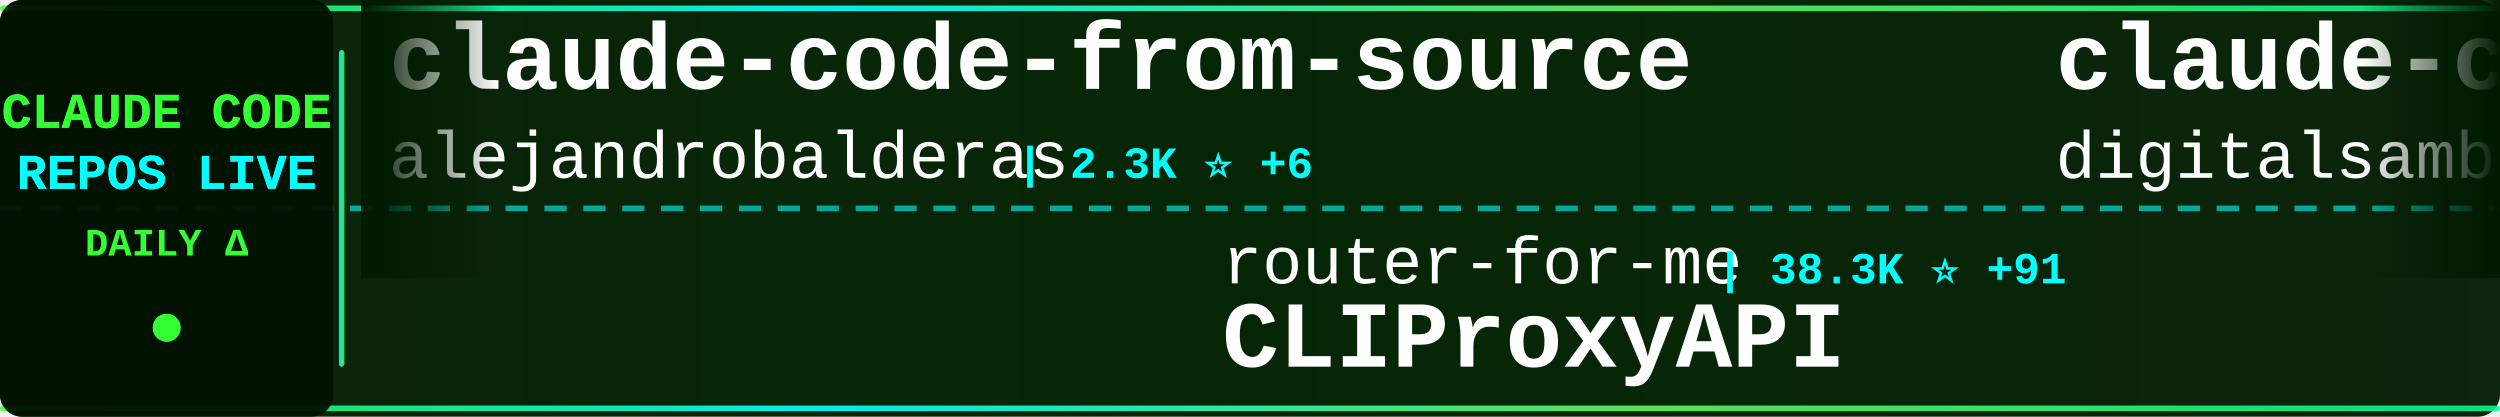
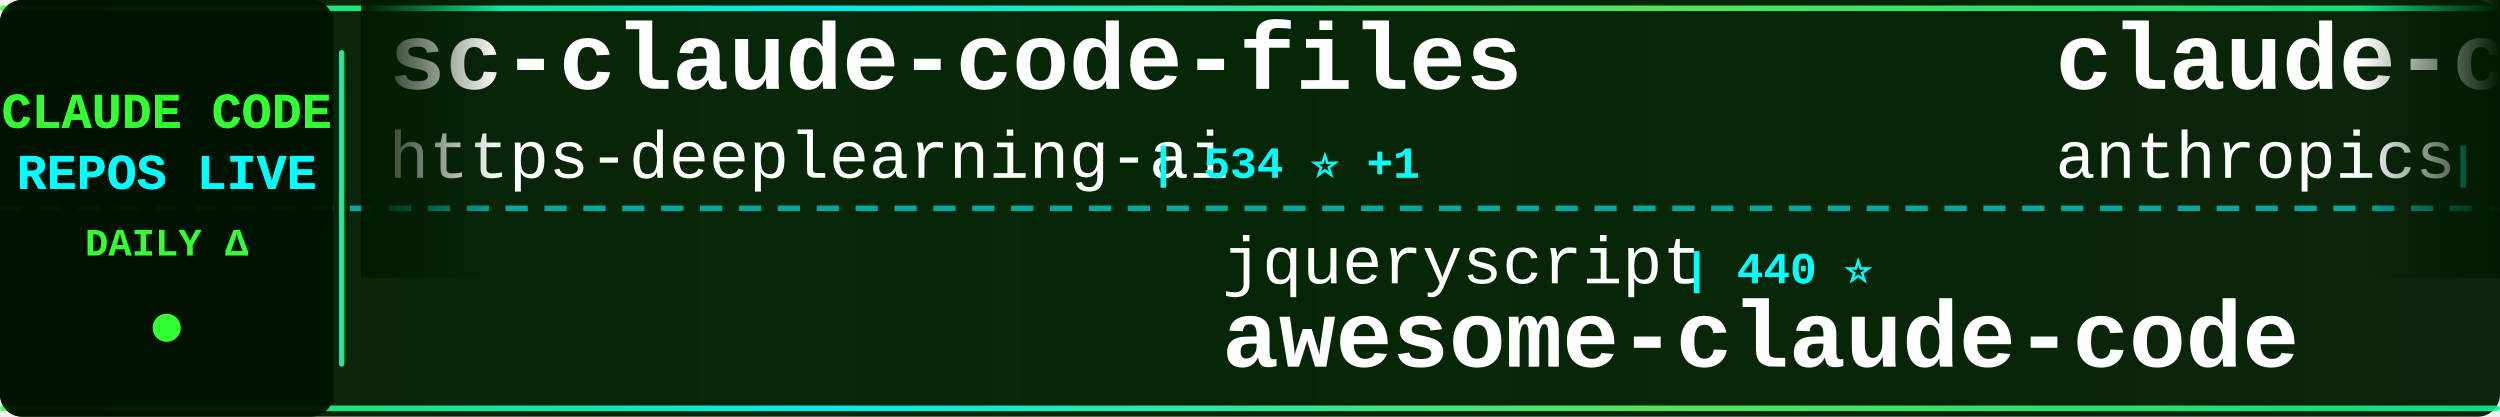
<svg xmlns="http://www.w3.org/2000/svg" width="900" height="150">
  <defs>
    <linearGradient id="tickerBg" x1="0%" y1="0%" x2="100%" y2="0%">
      <stop offset="0%" style="stop-color:#001a00;stop-opacity:0.95" />
      <stop offset="50%" style="stop-color:#002200;stop-opacity:0.98" />
      <stop offset="100%" style="stop-color:#001a00;stop-opacity:0.95" />
    </linearGradient>
    <linearGradient id="borderGrad" x1="0%" y1="0%" x2="100%" y2="0%">
      <stop offset="0%" style="stop-color:#33ff33;stop-opacity:0.85">
        <animate attributeName="stop-opacity" values="0.85;1;0.85" dur="2s" repeatCount="indefinite" />
      </stop>
      <stop offset="33%" style="stop-color:#00ffff;stop-opacity:0.9">
        <animate attributeName="stop-opacity" values="0.9;1;0.9" dur="2.2s" repeatCount="indefinite" />
      </stop>
      <stop offset="66%" style="stop-color:#66ff66;stop-opacity:0.85">
        <animate attributeName="stop-opacity" values="0.85;1;0.85" dur="1.8s" repeatCount="indefinite" />
      </stop>
      <stop offset="100%" style="stop-color:#00ff99;stop-opacity:0.85">
        <animate attributeName="stop-opacity" values="0.85;1;0.85" dur="2s" repeatCount="indefinite" />
      </stop>
    </linearGradient>
    <filter id="textGlow">
      <feGaussianBlur stdDeviation="0.1" result="coloredBlur" />
      <feMerge>
        <feMergeNode in="coloredBlur" />
        <feMergeNode in="SourceGraphic" />
      </feMerge>
    </filter>
    <filter id="metricGlow">
      <feGaussianBlur stdDeviation="0.2" result="coloredBlur" />
      <feMerge>
        <feMergeNode in="coloredBlur" />
        <feMergeNode in="SourceGraphic" />
      </feMerge>
    </filter>
    <linearGradient id="leftFade" x1="0%" y1="0%" x2="100%" y2="0%">
      <stop offset="0%" style="stop-color:#001a00;stop-opacity:1" />
      <stop offset="100%" style="stop-color:#001a00;stop-opacity:0" />
    </linearGradient>
    <linearGradient id="rightFade" x1="0%" y1="0%" x2="100%" y2="0%">
      <stop offset="0%" style="stop-color:#001a00;stop-opacity:0" />
      <stop offset="100%" style="stop-color:#001a00;stop-opacity:1" />
    </linearGradient>
  </defs>
  <rect width="900" height="150" fill="url(#tickerBg)" rx="8" />
  <rect x="0" y="2" width="900" height="2" fill="url(#borderGrad)" rx="1" />
  <rect x="0" y="146" width="900" height="2" fill="url(#borderGrad)" rx="1" />
  <line x1="0" y1="75" x2="900" y2="75" stroke="#00ffff" stroke-width="2" stroke-dasharray="8 6" opacity="0.6" />
  <rect x="0" y="0" width="120" height="150" fill="#001100" opacity="0.95" rx="8" />
  <text x="60" y="46" font-family="'Courier New', monospace" font-size="18" font-weight="bold" fill="#33ff33" text-anchor="middle" filter="url(#textGlow)">
    CLAUDE CODE
  </text>
  <text x="60" y="68" font-family="'Courier New', monospace" font-size="18" font-weight="bold" fill="#00ffff" text-anchor="middle" filter="url(#textGlow)">
    REPOS LIVE
  </text>
  <text x="60" y="92" font-family="'Courier New', monospace" font-size="14" font-weight="bold" fill="#33ff33" text-anchor="middle">
    DAILY Δ
  </text>
  <circle cx="60" cy="118" r="5" fill="#33ff33" filter="url(#metricGlow)">
    <animate attributeName="r" values="4;6;4" dur="1.5s" repeatCount="indefinite" />
    <animate attributeName="opacity" values="0.6;1;0.6" dur="1.5s" repeatCount="indefinite" />
  </circle>
  <rect x="122" y="18" width="2" height="114" fill="url(#borderGrad)" rx="1" />
  <clipPath id="tickerClip">
    <rect x="130" y="0" width="770" height="150" />
  </clipPath>
  <g clip-path="url(#tickerClip)">
    <g id="tickerItems">
      <animateTransform attributeName="transform" attributeType="XML" type="translate" from="0 0" to="-3000 0" dur="54s" repeatCount="indefinite" />
      <g transform="translate(0, 0)">
-         <text x="140" y="32" font-family="'Courier New', monospace" font-size="34" font-weight="bold" fill="#ffffff">claude-code-from-source</text>
-         <text x="140" y="64" font-family="'Courier New', monospace" font-size="24" font-weight="normal" fill="#ffffff" opacity="1.0">alejandrobalderas</text>
-         <text x="366" y="64" font-family="'Courier New', monospace" font-size="16" font-weight="bold" fill="#00ffff"> | 2.3K ⭐ +6</text>
+         <text x="140" y="32" font-family="'Courier New', monospace" font-size="34" font-weight="bold" fill="#ffffff">sc-claude-code-files</text>
+         <text x="140" y="64" font-family="'Courier New', monospace" font-size="24" font-weight="normal" fill="#ffffff" opacity="1.0">https-deeplearning-ai</text>
+         <text x="414" y="64" font-family="'Courier New', monospace" font-size="16" font-weight="bold" fill="#00ffff"> | 534 ⭐ +1</text>
      </g>
      <g transform="translate(300, 0)">
-         <text x="140" y="102" font-family="'Courier New', monospace" font-size="24" font-weight="normal" fill="#ffffff" opacity="1.0">router-for-me</text>
-         <text x="318" y="102" font-family="'Courier New', monospace" font-size="16" font-weight="bold" fill="#00ffff"> | 38.3K ⭐ +91</text>
-         <text x="140" y="132" font-family="'Courier New', monospace" font-size="34" font-weight="bold" fill="#ffffff">CLIProxyAPI</text>
+         <text x="140" y="102" font-family="'Courier New', monospace" font-size="24" font-weight="normal" fill="#ffffff" opacity="1.0">jqueryscript</text>
+         <text x="306" y="102" font-family="'Courier New', monospace" font-size="16" font-weight="bold" fill="#00ffff"> | 440 ⭐</text>
+         <text x="140" y="132" font-family="'Courier New', monospace" font-size="34" font-weight="bold" fill="#ffffff">awesome-claude-code</text>
      </g>
      <g transform="translate(600, 0)">
-         <text x="140" y="32" font-family="'Courier New', monospace" font-size="34" font-weight="bold" fill="#ffffff">claude-code-video-toolki...</text>
-         <text x="140" y="64" font-family="'Courier New', monospace" font-size="24" font-weight="normal" fill="#ffffff" opacity="1.0">digitalsamba</text>
-         <text x="306" y="64" font-family="'Courier New', monospace" font-size="16" font-weight="bold" fill="#00ffff"> | 1.6K ⭐ +8</text>
+         <text x="140" y="32" font-family="'Courier New', monospace" font-size="34" font-weight="bold" fill="#ffffff">claude-code-base-action</text>
+         <text x="140" y="64" font-family="'Courier New', monospace" font-size="24" font-weight="normal" fill="#ffffff" opacity="1.0">anthropics</text>
+         <text x="282" y="64" font-family="'Courier New', monospace" font-size="16" font-weight="bold" fill="#00ffff"> | 887 ⭐</text>
      </g>
      <g transform="translate(900, 0)">
-         <text x="140" y="102" font-family="'Courier New', monospace" font-size="24" font-weight="normal" fill="#ffffff" opacity="1.0">RichardAtCT</text>
-         <text x="294" y="102" font-family="'Courier New', monospace" font-size="16" font-weight="bold" fill="#00ffff"> | 2.7K ⭐ +4</text>
-         <text x="140" y="132" font-family="'Courier New', monospace" font-size="34" font-weight="bold" fill="#ffffff">claude-code-telegram</text>
+         <text x="140" y="102" font-family="'Courier New', monospace" font-size="24" font-weight="normal" fill="#ffffff" opacity="1.0">luyao618</text>
+         <text x="258" y="102" font-family="'Courier New', monospace" font-size="16" font-weight="bold" fill="#00ffff"> | 1.6K ⭐ +3</text>
+         <text x="140" y="132" font-family="'Courier New', monospace" font-size="34" font-weight="bold" fill="#ffffff">Claude-Code-Source-Study</text>
      </g>
      <g transform="translate(1200, 0)">
-         <text x="140" y="32" font-family="'Courier New', monospace" font-size="34" font-weight="bold" fill="#ffffff">how-claude-code-works</text>
-         <text x="140" y="64" font-family="'Courier New', monospace" font-size="24" font-weight="normal" fill="#ffffff" opacity="1.0">Windy3f3f3f3f</text>
-         <text x="318" y="64" font-family="'Courier New', monospace" font-size="16" font-weight="bold" fill="#00ffff"> | 2.7K ⭐ +8</text>
+         <text x="140" y="32" font-family="'Courier New', monospace" font-size="34" font-weight="bold" fill="#ffffff">claude-code</text>
+         <text x="140" y="64" font-family="'Courier New', monospace" font-size="24" font-weight="normal" fill="#ffffff" opacity="1.0">RishabhK103</text>
+         <text x="294" y="64" font-family="'Courier New', monospace" font-size="16" font-weight="bold" fill="#00ffff"> | 97 ⭐ +1</text>
      </g>
      <g transform="translate(1500, 0)">
-         <text x="140" y="102" font-family="'Courier New', monospace" font-size="24" font-weight="normal" fill="#ffffff" opacity="1.0">diet103</text>
-         <text x="246" y="102" font-family="'Courier New', monospace" font-size="16" font-weight="bold" fill="#00ffff"> | 9.7K ⭐ +2</text>
-         <text x="140" y="132" font-family="'Courier New', monospace" font-size="34" font-weight="bold" fill="#ffffff">claude-code-infrastructu...</text>
+         <text x="140" y="102" font-family="'Courier New', monospace" font-size="24" font-weight="normal" fill="#ffffff" opacity="1.0">Maciek-roboblog</text>
+         <text x="342" y="102" font-family="'Courier New', monospace" font-size="16" font-weight="bold" fill="#00ffff"> | 8.3K ⭐ +3</text>
+         <text x="140" y="132" font-family="'Courier New', monospace" font-size="34" font-weight="bold" fill="#ffffff">Claude-Code-Usage-Monito...</text>
      </g>
      <g transform="translate(1800, 0)">
-         <text x="140" y="32" font-family="'Courier New', monospace" font-size="34" font-weight="bold" fill="#ffffff">Claude-Code</text>
-         <text x="140" y="64" font-family="'Courier New', monospace" font-size="24" font-weight="normal" fill="#ffffff" opacity="1.0">KPR111</text>
-         <text x="234" y="64" font-family="'Courier New', monospace" font-size="16" font-weight="bold" fill="#00ffff"> | 18 ⭐</text>
+         <text x="140" y="32" font-family="'Courier New', monospace" font-size="34" font-weight="bold" fill="#ffffff">claude-code-engineering</text>
+         <text x="140" y="64" font-family="'Courier New', monospace" font-size="24" font-weight="normal" fill="#ffffff" opacity="1.0">huangjia2019</text>
+         <text x="306" y="64" font-family="'Courier New', monospace" font-size="16" font-weight="bold" fill="#00ffff"> | 882 ⭐ +3</text>
      </g>
      <g transform="translate(2100, 0)">
-         <text x="140" y="102" font-family="'Courier New', monospace" font-size="24" font-weight="normal" fill="#ffffff" opacity="1.0">anthropics</text>
-         <text x="282" y="102" font-family="'Courier New', monospace" font-size="16" font-weight="bold" fill="#00ffff"> | 155.0K ⭐ +446</text>
-         <text x="140" y="132" font-family="'Courier New', monospace" font-size="34" font-weight="bold" fill="#ffffff">skills</text>
+         <text x="140" y="102" font-family="'Courier New', monospace" font-size="24" font-weight="normal" fill="#ffffff" opacity="1.0">wanshuiyin</text>
+         <text x="282" y="102" font-family="'Courier New', monospace" font-size="16" font-weight="bold" fill="#00ffff"> | 12.6K ⭐ +45</text>
+         <text x="140" y="132" font-family="'Courier New', monospace" font-size="34" font-weight="bold" fill="#ffffff">Auto-claude-code-researc...</text>
      </g>
      <g transform="translate(2400, 0)">
-         <text x="140" y="32" font-family="'Courier New', monospace" font-size="34" font-weight="bold" fill="#ffffff">ralph-claude-code</text>
-         <text x="140" y="64" font-family="'Courier New', monospace" font-size="24" font-weight="normal" fill="#ffffff" opacity="1.0">frankbria</text>
-         <text x="270" y="64" font-family="'Courier New', monospace" font-size="16" font-weight="bold" fill="#00ffff"> | 9.5K ⭐ +9</text>
+         <text x="140" y="32" font-family="'Courier New', monospace" font-size="34" font-weight="bold" fill="#ffffff">claude-code-prompts</text>
+         <text x="140" y="64" font-family="'Courier New', monospace" font-size="24" font-weight="normal" fill="#ffffff" opacity="1.0">repowise-dev</text>
+         <text x="306" y="64" font-family="'Courier New', monospace" font-size="16" font-weight="bold" fill="#00ffff"> | 1.1K ⭐ +2</text>
      </g>
      <g transform="translate(2700, 0)">
-         <text x="140" y="102" font-family="'Courier New', monospace" font-size="24" font-weight="normal" fill="#ffffff" opacity="1.0">claude-code-best</text>
-         <text x="354" y="102" font-family="'Courier New', monospace" font-size="16" font-weight="bold" fill="#00ffff"> | 20.4K ⭐ +44</text>
-         <text x="140" y="132" font-family="'Courier New', monospace" font-size="34" font-weight="bold" fill="#ffffff">claude-code</text>
+         <text x="140" y="102" font-family="'Courier New', monospace" font-size="24" font-weight="normal" fill="#ffffff" opacity="1.0">pedrohcgs</text>
+         <text x="270" y="102" font-family="'Courier New', monospace" font-size="16" font-weight="bold" fill="#00ffff"> | 1.3K ⭐ +5</text>
+         <text x="140" y="132" font-family="'Courier New', monospace" font-size="34" font-weight="bold" fill="#ffffff">claude-code-my-workflow</text>
      </g>
      <g transform="translate(3000, 0)">
-         <text x="140" y="32" font-family="'Courier New', monospace" font-size="34" font-weight="bold" fill="#ffffff">claude-code-from-source</text>
-         <text x="140" y="64" font-family="'Courier New', monospace" font-size="24" font-weight="normal" fill="#ffffff" opacity="1.0">alejandrobalderas</text>
-         <text x="366" y="64" font-family="'Courier New', monospace" font-size="16" font-weight="bold" fill="#00ffff"> | 2.3K ⭐ +6</text>
+         <text x="140" y="32" font-family="'Courier New', monospace" font-size="34" font-weight="bold" fill="#ffffff">sc-claude-code-files</text>
+         <text x="140" y="64" font-family="'Courier New', monospace" font-size="24" font-weight="normal" fill="#ffffff" opacity="1.0">https-deeplearning-ai</text>
+         <text x="414" y="64" font-family="'Courier New', monospace" font-size="16" font-weight="bold" fill="#00ffff"> | 534 ⭐ +1</text>
      </g>
      <g transform="translate(3300, 0)">
-         <text x="140" y="102" font-family="'Courier New', monospace" font-size="24" font-weight="normal" fill="#ffffff" opacity="1.0">router-for-me</text>
-         <text x="318" y="102" font-family="'Courier New', monospace" font-size="16" font-weight="bold" fill="#00ffff"> | 38.3K ⭐ +91</text>
-         <text x="140" y="132" font-family="'Courier New', monospace" font-size="34" font-weight="bold" fill="#ffffff">CLIProxyAPI</text>
+         <text x="140" y="102" font-family="'Courier New', monospace" font-size="24" font-weight="normal" fill="#ffffff" opacity="1.0">jqueryscript</text>
+         <text x="306" y="102" font-family="'Courier New', monospace" font-size="16" font-weight="bold" fill="#00ffff"> | 440 ⭐</text>
+         <text x="140" y="132" font-family="'Courier New', monospace" font-size="34" font-weight="bold" fill="#ffffff">awesome-claude-code</text>
      </g>
      <g transform="translate(3600, 0)">
-         <text x="140" y="32" font-family="'Courier New', monospace" font-size="34" font-weight="bold" fill="#ffffff">claude-code-video-toolki...</text>
-         <text x="140" y="64" font-family="'Courier New', monospace" font-size="24" font-weight="normal" fill="#ffffff" opacity="1.0">digitalsamba</text>
-         <text x="306" y="64" font-family="'Courier New', monospace" font-size="16" font-weight="bold" fill="#00ffff"> | 1.6K ⭐ +8</text>
+         <text x="140" y="32" font-family="'Courier New', monospace" font-size="34" font-weight="bold" fill="#ffffff">claude-code-base-action</text>
+         <text x="140" y="64" font-family="'Courier New', monospace" font-size="24" font-weight="normal" fill="#ffffff" opacity="1.0">anthropics</text>
+         <text x="282" y="64" font-family="'Courier New', monospace" font-size="16" font-weight="bold" fill="#00ffff"> | 887 ⭐</text>
      </g>
      <g transform="translate(3900, 0)">
-         <text x="140" y="102" font-family="'Courier New', monospace" font-size="24" font-weight="normal" fill="#ffffff" opacity="1.0">RichardAtCT</text>
-         <text x="294" y="102" font-family="'Courier New', monospace" font-size="16" font-weight="bold" fill="#00ffff"> | 2.7K ⭐ +4</text>
-         <text x="140" y="132" font-family="'Courier New', monospace" font-size="34" font-weight="bold" fill="#ffffff">claude-code-telegram</text>
+         <text x="140" y="102" font-family="'Courier New', monospace" font-size="24" font-weight="normal" fill="#ffffff" opacity="1.0">luyao618</text>
+         <text x="258" y="102" font-family="'Courier New', monospace" font-size="16" font-weight="bold" fill="#00ffff"> | 1.6K ⭐ +3</text>
+         <text x="140" y="132" font-family="'Courier New', monospace" font-size="34" font-weight="bold" fill="#ffffff">Claude-Code-Source-Study</text>
      </g>
    </g>
  </g>
  <rect x="130" y="0" width="50" height="100" fill="url(#leftFade)" />
  <rect x="850" y="0" width="50" height="100" fill="url(#rightFade)" />
</svg>
